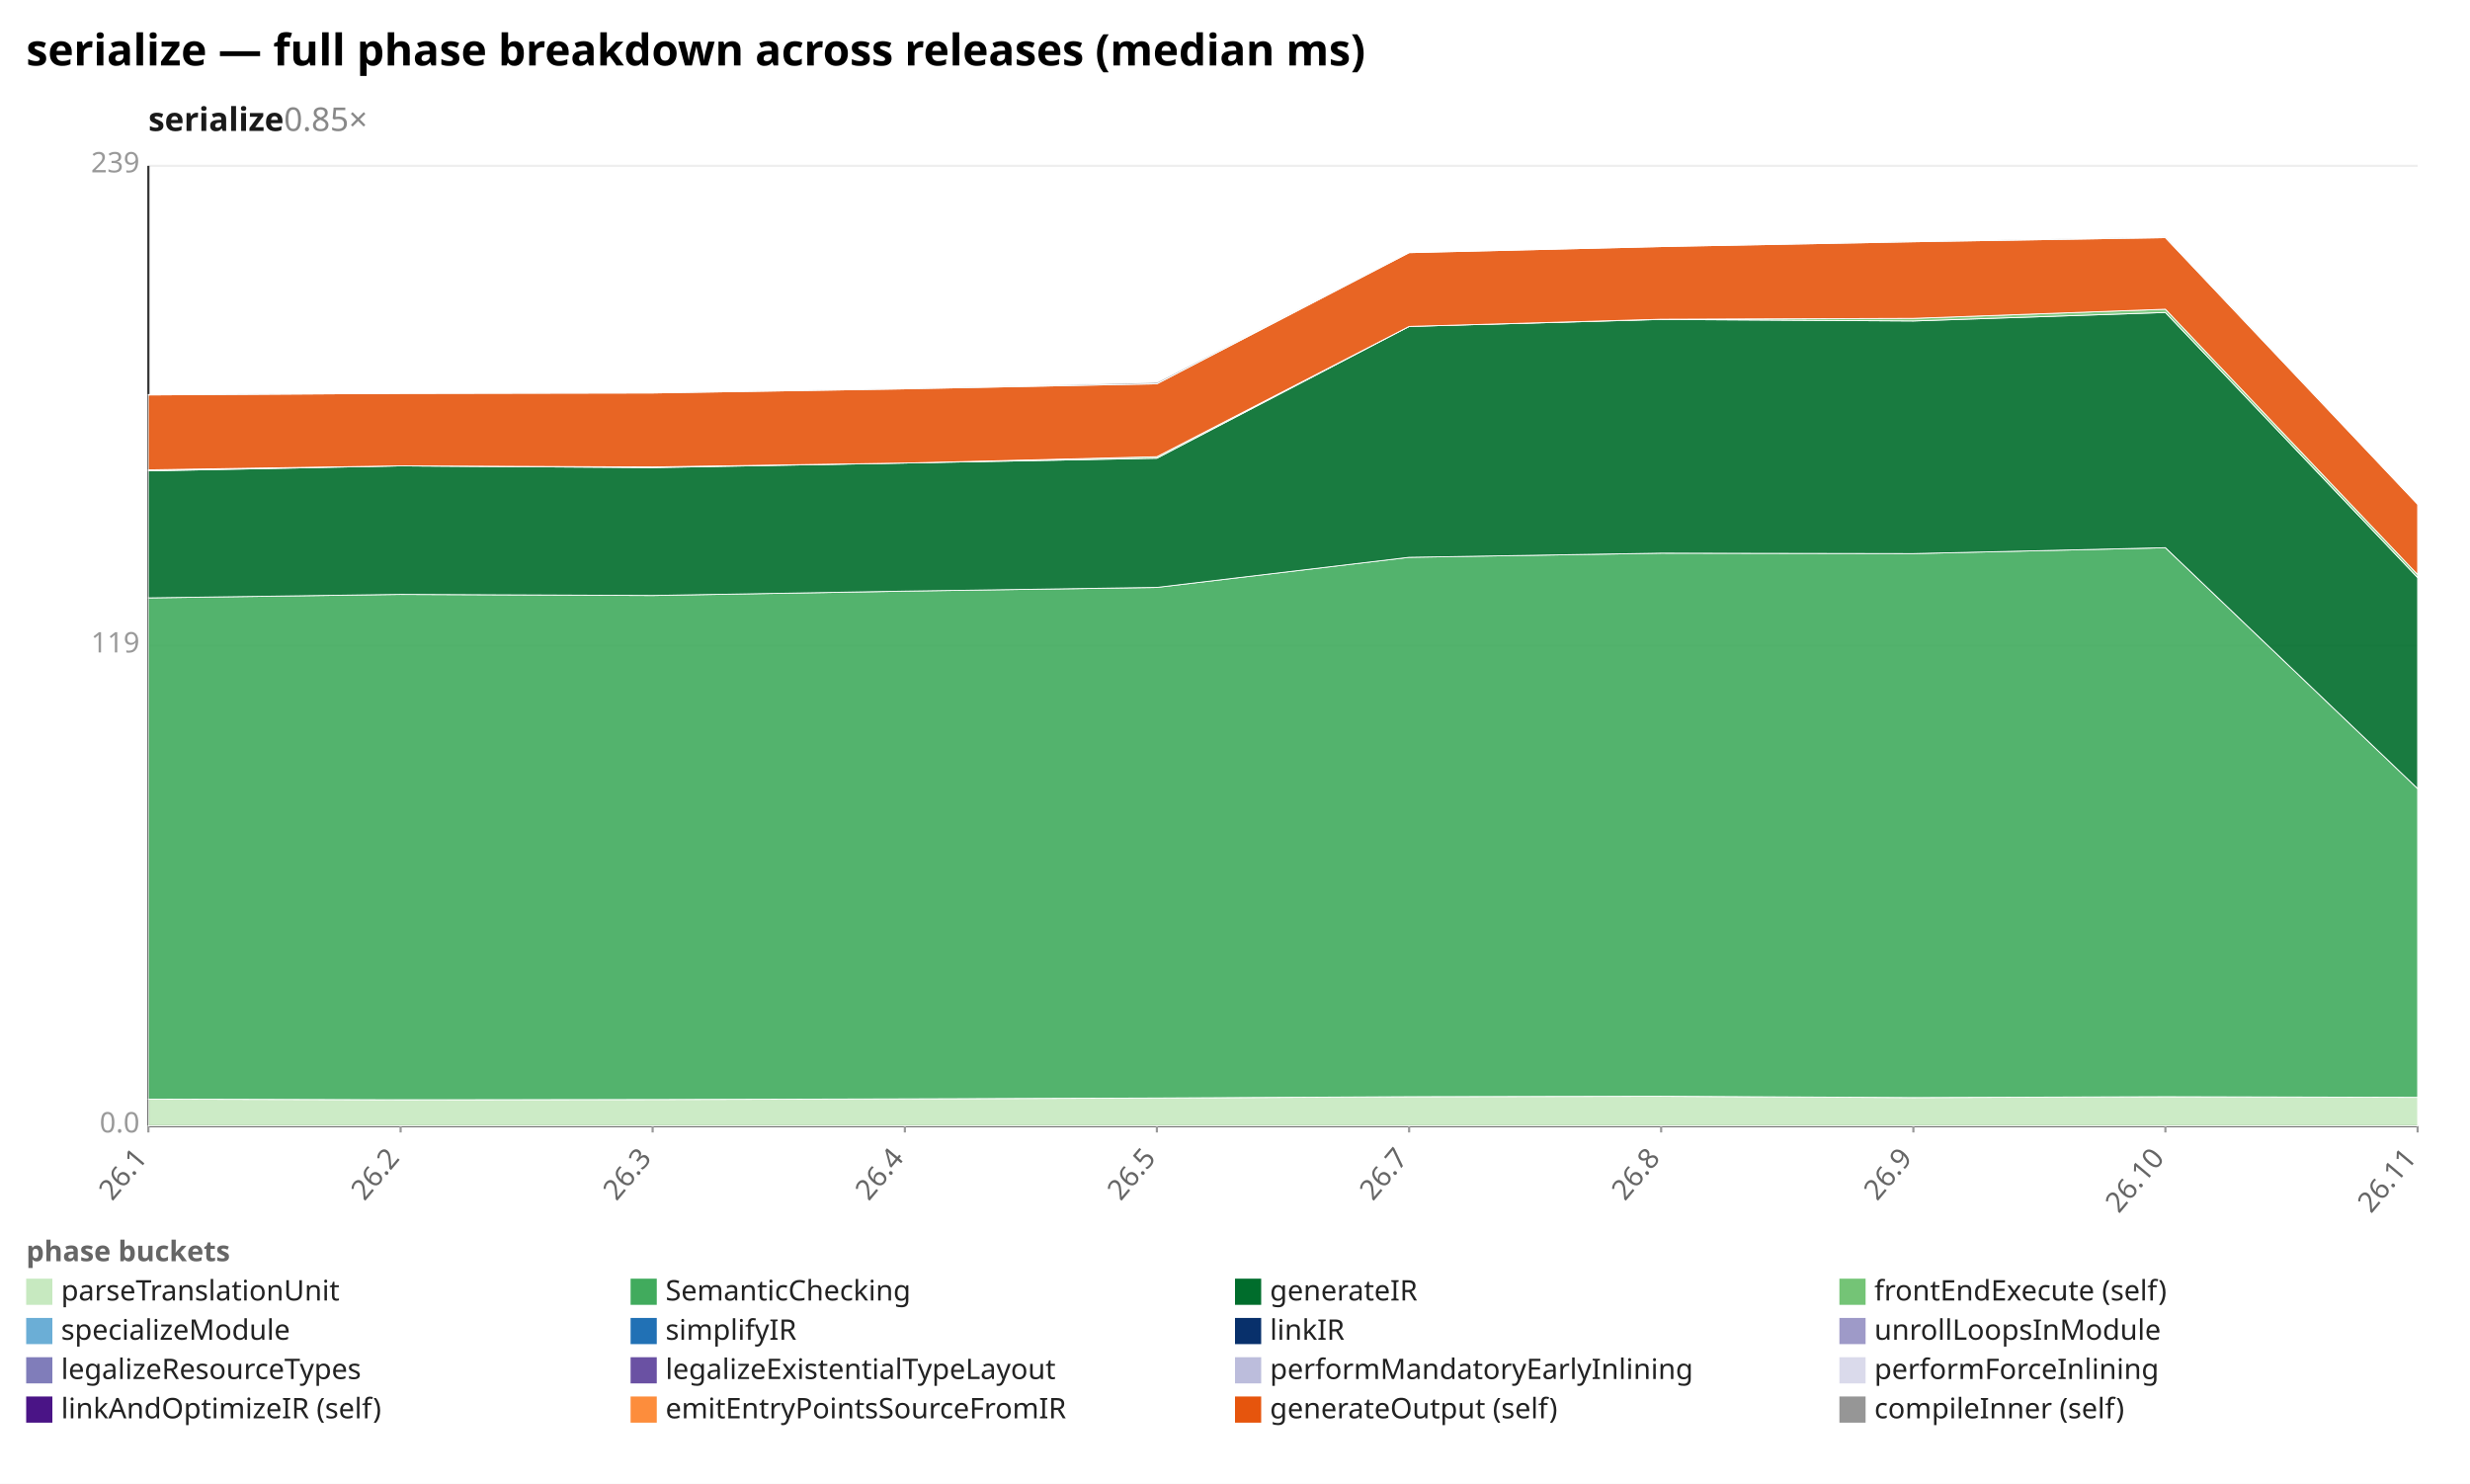
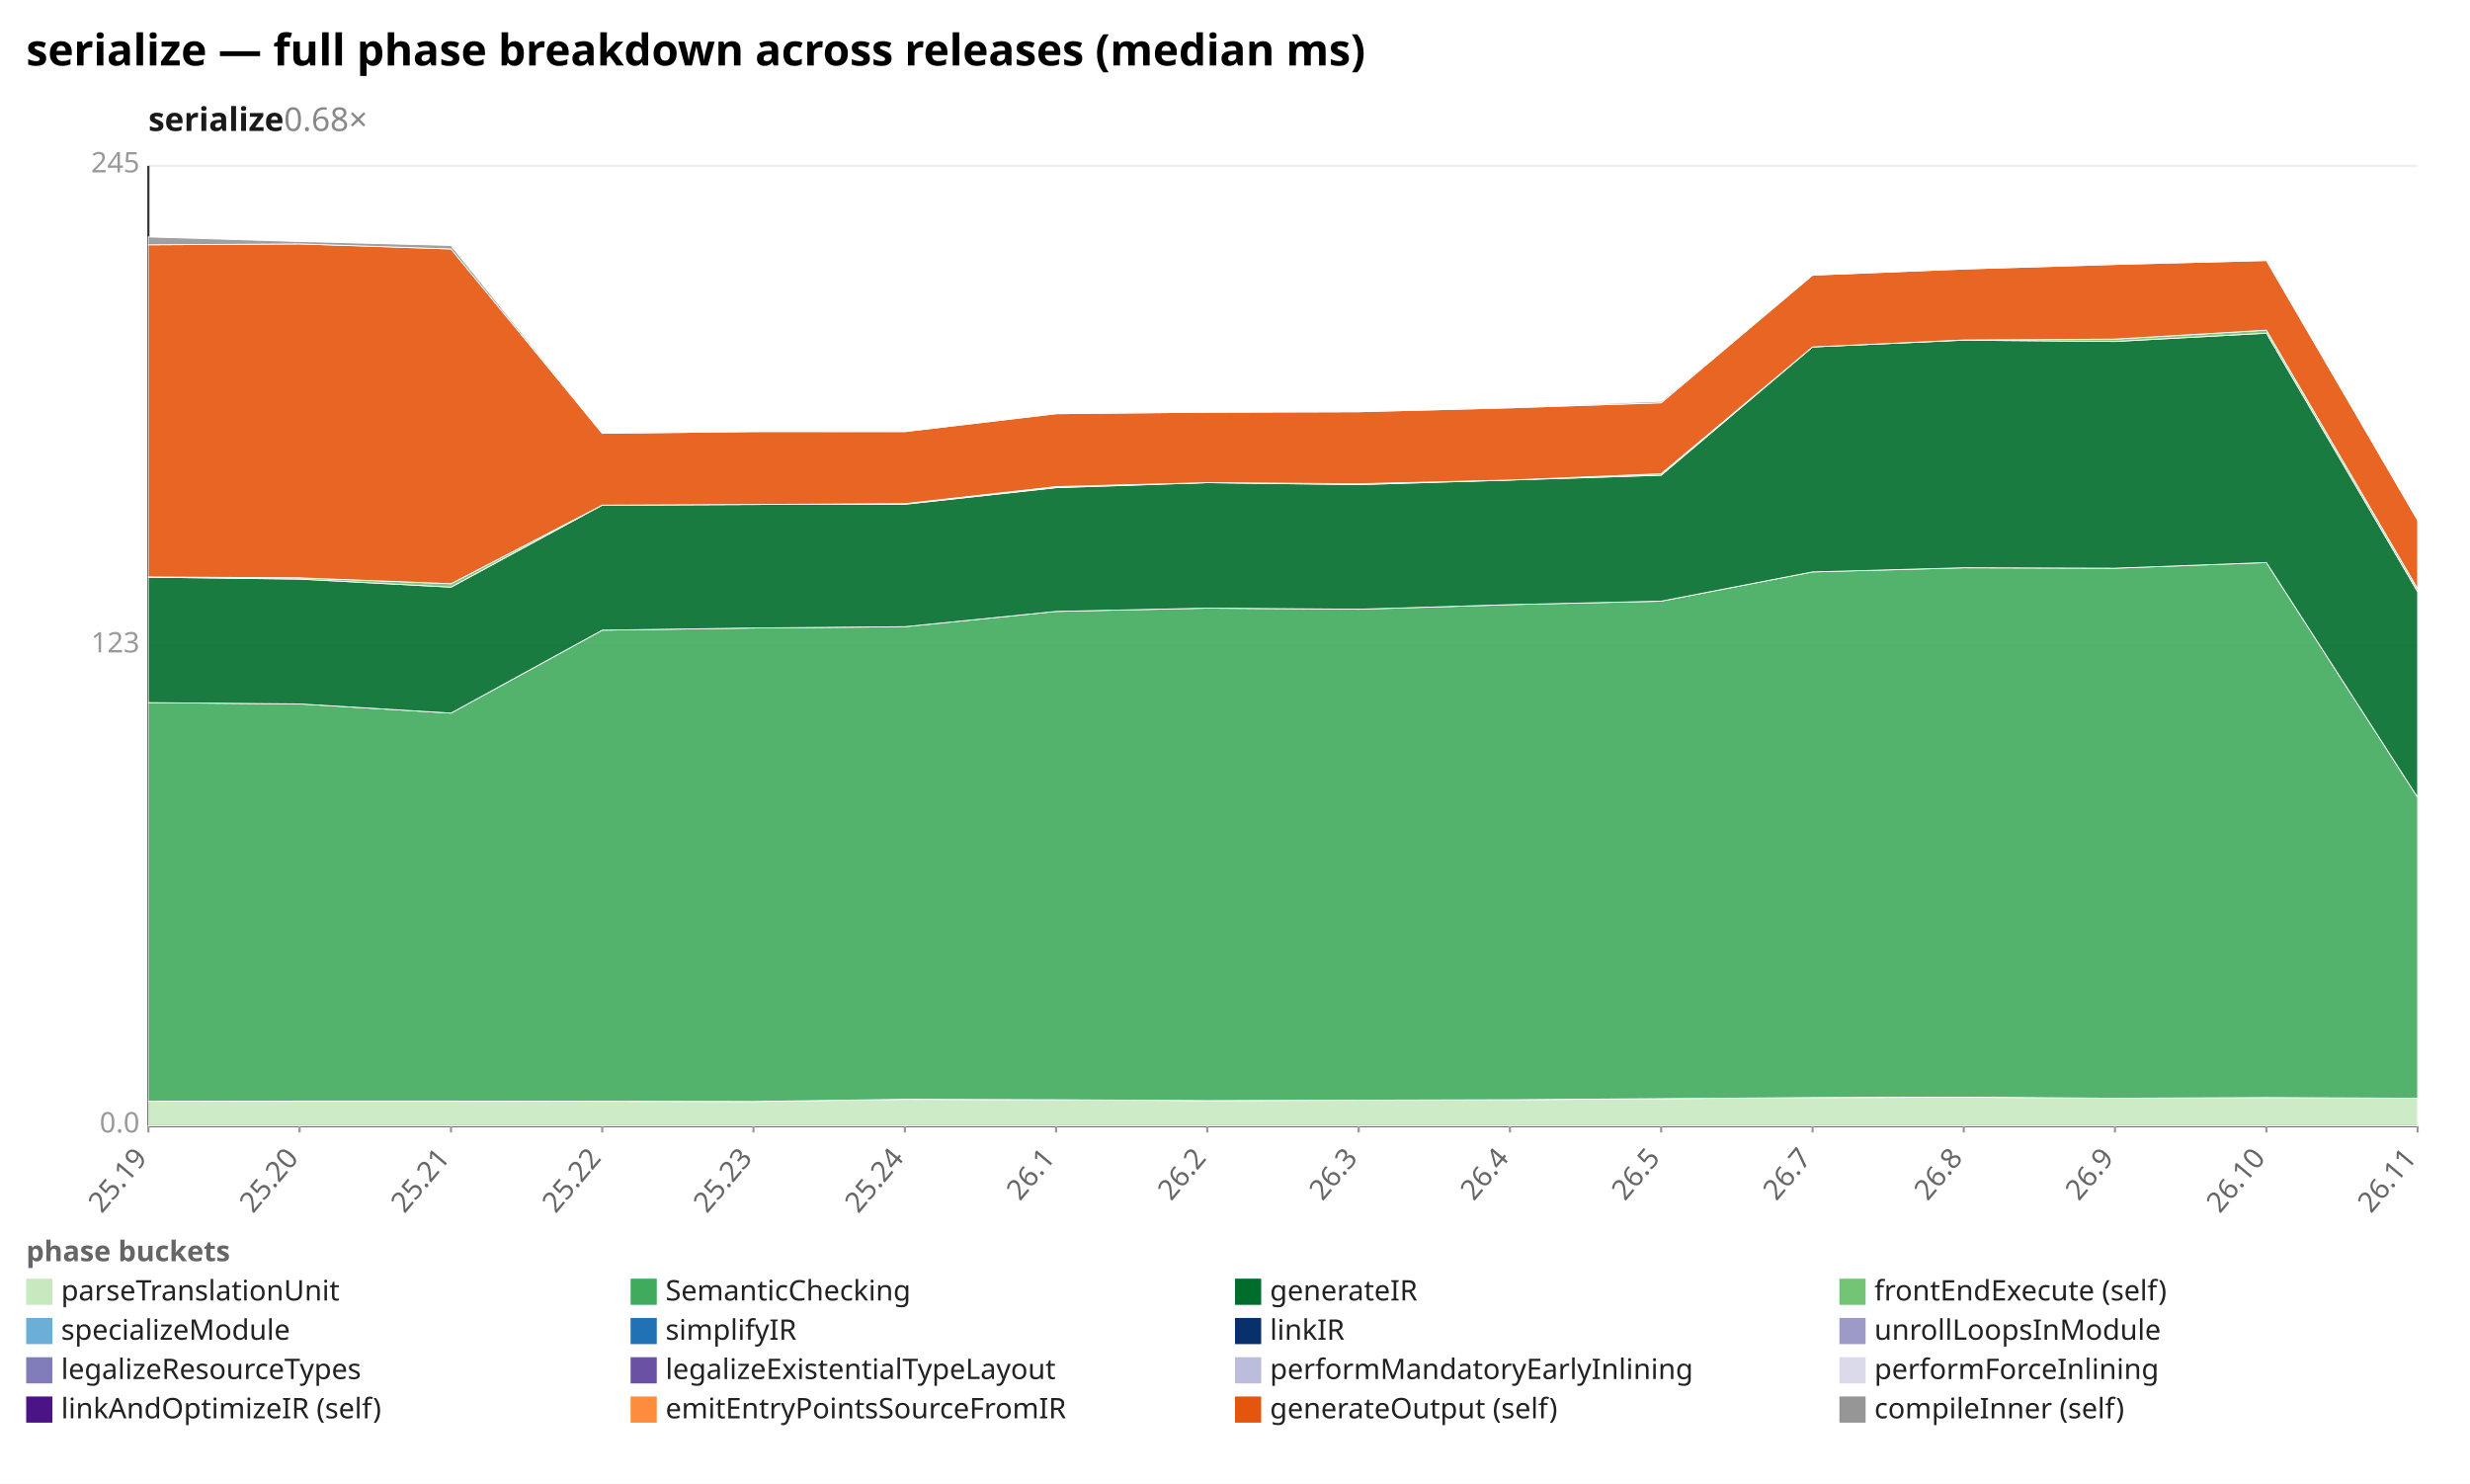
<svg xmlns="http://www.w3.org/2000/svg" width="1132" height="680" viewBox="0 0 1132 680" preserveAspectRatio="xMidYMid meet" font-family="sans-serif" font-size="13">
  <rect width="1132" height="680" fill="white" />
  <text x="12" y="30" font-size="20" font-weight="bold">serialize — full phase breakdown across releases (median ms)</text>
-   <text x="68" y="60" font-size="15" font-weight="600" fill="#1a1a1a">serialize<tspan fill="#888" font-weight="400" text-decoration="none">  0.85×</tspan>
+   <text x="68" y="60" font-size="15" font-weight="600" fill="#1a1a1a">serialize<tspan fill="#888" font-weight="400" text-decoration="none">  0.68×</tspan>
  </text>
  <line x1="68.0" y1="516.0" x2="1108.0" y2="516.0" stroke="#eee" />
  <text x="64.0" y="519.0" text-anchor="end" fill="#999">0.0</text>
  <line x1="68.0" y1="296.0" x2="1108.0" y2="296.0" stroke="#eee" />
-   <text x="64.0" y="299.0" text-anchor="end" fill="#999">119</text>
+   <text x="64.0" y="299.0" text-anchor="end" fill="#999">123</text>
  <line x1="68.0" y1="76.0" x2="1108.0" y2="76.0" stroke="#eee" />
-   <text x="64.0" y="79.0" text-anchor="end" fill="#999">239</text>
+   <text x="64.0" y="79.0" text-anchor="end" fill="#999">245</text>
  <line x1="68.0" y1="76.0" x2="68.0" y2="516.0" stroke="#333" />
  <line x1="68.0" y1="516.0" x2="1108.0" y2="516.0" stroke="#333" />
  <line x1="68.0" y1="516.0" x2="68.0" y2="519.0" stroke="#999" />
-   <text x="68.0" y="531.0" text-anchor="end" fill="#666" transform="rotate(-50 68.0 531.0)">26.1</text>
-   <line x1="183.6" y1="516.0" x2="183.6" y2="519.0" stroke="#999" />
-   <text x="183.6" y="531.0" text-anchor="end" fill="#666" transform="rotate(-50 183.6 531.0)">26.2</text>
-   <line x1="299.1" y1="516.0" x2="299.1" y2="519.0" stroke="#999" />
-   <text x="299.1" y="531.0" text-anchor="end" fill="#666" transform="rotate(-50 299.1 531.0)">26.3</text>
+   <text x="68.0" y="531.0" text-anchor="end" fill="#666" transform="rotate(-50 68.0 531.0)">25.19</text>
+   <line x1="137.3" y1="516.0" x2="137.3" y2="519.0" stroke="#999" />
+   <text x="137.3" y="531.0" text-anchor="end" fill="#666" transform="rotate(-50 137.3 531.0)">25.20</text>
+   <line x1="206.7" y1="516.0" x2="206.7" y2="519.0" stroke="#999" />
+   <text x="206.7" y="531.0" text-anchor="end" fill="#666" transform="rotate(-50 206.7 531.0)">25.21</text>
+   <line x1="276.0" y1="516.0" x2="276.0" y2="519.0" stroke="#999" />
+   <text x="276.0" y="531.0" text-anchor="end" fill="#666" transform="rotate(-50 276.0 531.0)">25.22</text>
+   <line x1="345.3" y1="516.0" x2="345.3" y2="519.0" stroke="#999" />
+   <text x="345.3" y="531.0" text-anchor="end" fill="#666" transform="rotate(-50 345.3 531.0)">25.23</text>
  <line x1="414.7" y1="516.0" x2="414.7" y2="519.0" stroke="#999" />
-   <text x="414.7" y="531.0" text-anchor="end" fill="#666" transform="rotate(-50 414.7 531.0)">26.4</text>
-   <line x1="530.2" y1="516.0" x2="530.2" y2="519.0" stroke="#999" />
-   <text x="530.2" y="531.0" text-anchor="end" fill="#666" transform="rotate(-50 530.2 531.0)">26.5</text>
-   <line x1="645.8" y1="516.0" x2="645.8" y2="519.0" stroke="#999" />
-   <text x="645.8" y="531.0" text-anchor="end" fill="#666" transform="rotate(-50 645.8 531.0)">26.7</text>
+   <text x="414.7" y="531.0" text-anchor="end" fill="#666" transform="rotate(-50 414.7 531.0)">25.24</text>
+   <line x1="484.0" y1="516.0" x2="484.0" y2="519.0" stroke="#999" />
+   <text x="484.0" y="531.0" text-anchor="end" fill="#666" transform="rotate(-50 484.0 531.0)">26.1</text>
+   <line x1="553.3" y1="516.0" x2="553.3" y2="519.0" stroke="#999" />
+   <text x="553.3" y="531.0" text-anchor="end" fill="#666" transform="rotate(-50 553.3 531.0)">26.2</text>
+   <line x1="622.7" y1="516.0" x2="622.7" y2="519.0" stroke="#999" />
+   <text x="622.7" y="531.0" text-anchor="end" fill="#666" transform="rotate(-50 622.7 531.0)">26.3</text>
+   <line x1="692.0" y1="516.0" x2="692.0" y2="519.0" stroke="#999" />
+   <text x="692.0" y="531.0" text-anchor="end" fill="#666" transform="rotate(-50 692.0 531.0)">26.4</text>
  <line x1="761.3" y1="516.0" x2="761.3" y2="519.0" stroke="#999" />
-   <text x="761.3" y="531.0" text-anchor="end" fill="#666" transform="rotate(-50 761.3 531.0)">26.8</text>
-   <line x1="876.9" y1="516.0" x2="876.9" y2="519.0" stroke="#999" />
-   <text x="876.9" y="531.0" text-anchor="end" fill="#666" transform="rotate(-50 876.9 531.0)">26.9</text>
-   <line x1="992.4" y1="516.0" x2="992.4" y2="519.0" stroke="#999" />
-   <text x="992.4" y="531.0" text-anchor="end" fill="#666" transform="rotate(-50 992.4 531.0)">26.10</text>
+   <text x="761.3" y="531.0" text-anchor="end" fill="#666" transform="rotate(-50 761.3 531.0)">26.5</text>
+   <line x1="830.7" y1="516.0" x2="830.7" y2="519.0" stroke="#999" />
+   <text x="830.7" y="531.0" text-anchor="end" fill="#666" transform="rotate(-50 830.7 531.0)">26.7</text>
+   <line x1="900.0" y1="516.0" x2="900.0" y2="519.0" stroke="#999" />
+   <text x="900.0" y="531.0" text-anchor="end" fill="#666" transform="rotate(-50 900.0 531.0)">26.8</text>
+   <line x1="969.3" y1="516.0" x2="969.3" y2="519.0" stroke="#999" />
+   <text x="969.3" y="531.0" text-anchor="end" fill="#666" transform="rotate(-50 969.3 531.0)">26.9</text>
+   <line x1="1038.7" y1="516.0" x2="1038.7" y2="519.0" stroke="#999" />
+   <text x="1038.7" y="531.0" text-anchor="end" fill="#666" transform="rotate(-50 1038.7 531.0)">26.10</text>
  <line x1="1108.0" y1="516.0" x2="1108.0" y2="519.0" stroke="#999" />
  <text x="1108.0" y="531.0" text-anchor="end" fill="#666" transform="rotate(-50 1108.0 531.0)">26.11</text>
-   <polygon points="68.0,503.7 183.6,504.0 299.1,503.9 414.7,503.6 530.2,503.2 645.8,502.6 761.3,502.4 876.9,503.0 992.4,502.6 1108.0,502.9 1108.0,516.0 992.4,516.0 876.9,516.0 761.3,516.0 645.8,516.0 530.2,516.0 414.7,516.0 299.1,516.0 183.6,516.0 68.0,516.0" fill="#c7e9c0" fill-opacity="0.9" stroke="#fff" stroke-width="0.4" />
-   <polygon points="68.0,274.0 183.6,272.4 299.1,272.9 414.7,270.9 530.2,269.2 645.8,255.4 761.3,253.5 876.9,253.7 992.4,251.0 1108.0,361.4 1108.0,502.9 992.4,502.6 876.9,503.0 761.3,502.4 645.8,502.6 530.2,503.2 414.7,503.6 299.1,503.9 183.6,504.0 68.0,503.7" fill="#41ab5d" fill-opacity="0.9" stroke="#fff" stroke-width="0.4" />
-   <polygon points="68.0,215.8 183.6,213.5 299.1,214.3 414.7,212.2 530.2,210.0 645.8,149.6 761.3,146.4 876.9,147.1 992.4,143.2 1108.0,264.7 1108.0,361.4 992.4,251.0 876.9,253.7 761.3,253.5 645.8,255.4 530.2,269.2 414.7,270.9 299.1,272.9 183.6,272.4 68.0,274.0" fill="#006d2c" fill-opacity="0.9" stroke="#fff" stroke-width="0.4" />
-   <polygon points="68.0,215.3 183.6,213.5 299.1,214.0 414.7,212.2 530.2,209.3 645.8,149.6 761.3,146.3 876.9,145.9 992.4,141.7 1108.0,263.3 1108.0,264.7 992.4,143.2 876.9,147.1 761.3,146.4 645.8,149.6 530.2,210.0 414.7,212.2 299.1,214.3 183.6,213.5 68.0,215.8" fill="#74c476" fill-opacity="0.9" stroke="#fff" stroke-width="0.4" />
-   <polygon points="68.0,181.0 183.6,180.3 299.1,180.1 414.7,178.2 530.2,175.9 645.8,115.8 761.3,113.0 876.9,110.8 992.4,108.9 1108.0,231.1 1108.0,263.3 992.4,141.7 876.9,145.9 761.3,146.3 645.8,149.6 530.2,209.3 414.7,212.2 299.1,214.0 183.6,213.5 68.0,215.3" fill="#e6550d" fill-opacity="0.9" stroke="#fff" stroke-width="0.4" />
-   <polygon points="68.0,180.8 183.6,180.3 299.1,180.0 414.7,178.1 530.2,175.2 645.8,115.8 761.3,113.0 876.9,110.7 992.4,108.6 1108.0,231.1 1108.0,231.1 992.4,108.9 876.9,110.8 761.3,113.0 645.8,115.8 530.2,175.9 414.7,178.2 299.1,180.1 183.6,180.3 68.0,181.0" fill="#969696" fill-opacity="0.9" stroke="#fff" stroke-width="0.4" />
+   <polygon points="68.0,504.7 137.3,504.6 206.7,504.6 276.0,504.7 345.3,504.8 414.7,503.8 484.0,504.0 553.3,504.4 622.7,504.2 692.0,504.0 761.3,503.5 830.7,503.0 900.0,502.8 969.3,503.3 1038.7,503.0 1108.0,503.3 1108.0,516.0 1038.7,516.0 969.3,516.0 900.0,516.0 830.7,516.0 761.3,516.0 692.0,516.0 622.7,516.0 553.3,516.0 484.0,516.0 414.7,516.0 345.3,516.0 276.0,516.0 206.7,516.0 137.3,516.0 68.0,516.0" fill="#c7e9c0" fill-opacity="0.9" stroke="#fff" stroke-width="0.4" />
+   <polygon points="68.0,322.0 137.3,322.6 206.7,326.8 276.0,288.8 345.3,287.8 414.7,287.2 484.0,280.2 553.3,278.7 622.7,279.2 692.0,277.1 761.3,275.5 830.7,262.1 900.0,260.2 969.3,260.4 1038.7,257.8 1108.0,365.4 1108.0,503.3 1038.7,503.0 969.3,503.3 900.0,502.8 830.7,503.0 761.3,503.5 692.0,504.0 622.7,504.2 553.3,504.4 484.0,504.0 414.7,503.8 345.3,504.8 276.0,504.7 206.7,504.6 137.3,504.6 68.0,504.7" fill="#41ab5d" fill-opacity="0.9" stroke="#fff" stroke-width="0.4" />
+   <polygon points="68.0,264.5 137.3,265.4 206.7,269.1 276.0,231.5 345.3,231.2 414.7,231.1 484.0,223.5 553.3,221.2 622.7,222.1 692.0,220.0 761.3,217.8 830.7,159.0 900.0,155.9 969.3,156.5 1038.7,152.7 1108.0,271.2 1108.0,365.4 1038.7,257.8 969.3,260.4 900.0,260.2 830.7,262.1 761.3,275.5 692.0,277.1 622.7,279.2 553.3,278.7 484.0,280.2 414.7,287.2 345.3,287.8 276.0,288.8 206.7,326.8 137.3,322.6 68.0,322.0" fill="#006d2c" fill-opacity="0.9" stroke="#fff" stroke-width="0.4" />
+   <polygon points="68.0,264.4 137.3,264.8 206.7,267.5 276.0,231.5 345.3,231.2 414.7,230.8 484.0,223.0 553.3,221.2 622.7,221.7 692.0,220.0 761.3,217.1 830.7,159.0 900.0,155.8 969.3,155.4 1038.7,151.3 1108.0,269.8 1108.0,271.2 1038.7,152.7 969.3,156.5 900.0,155.9 830.7,159.0 761.3,217.8 692.0,220.0 622.7,222.1 553.3,221.2 484.0,223.5 414.7,231.1 345.3,231.2 276.0,231.5 206.7,269.1 137.3,265.4 68.0,264.5" fill="#74c476" fill-opacity="0.9" stroke="#fff" stroke-width="0.4" />
+   <polygon points="68.0,112.2 137.3,111.8 206.7,114.1 276.0,198.6 345.3,197.8 414.7,197.8 484.0,189.6 553.3,188.9 622.7,188.7 692.0,186.9 761.3,184.6 830.7,126.1 900.0,123.3 969.3,121.2 1038.7,119.4 1108.0,238.4 1108.0,269.8 1038.7,151.3 969.3,155.4 900.0,155.8 830.7,159.0 761.3,217.1 692.0,220.0 622.7,221.7 553.3,221.2 484.0,223.0 414.7,230.8 345.3,231.2 276.0,231.5 206.7,267.5 137.3,264.8 68.0,264.4" fill="#e6550d" fill-opacity="0.9" stroke="#fff" stroke-width="0.4" />
+   <polygon points="68.0,108.6 137.3,110.7 206.7,112.5 276.0,198.4 345.3,197.5 414.7,197.8 484.0,189.4 553.3,188.9 622.7,188.6 692.0,186.7 761.3,183.9 830.7,126.1 900.0,123.3 969.3,121.0 1038.7,119.0 1108.0,238.4 1108.0,238.4 1038.7,119.4 969.3,121.2 900.0,123.3 830.7,126.1 761.3,184.6 692.0,186.9 622.7,188.7 553.3,188.9 484.0,189.6 414.7,197.8 345.3,197.8 276.0,198.6 206.7,114.1 137.3,111.8 68.0,112.2" fill="#969696" fill-opacity="0.9" stroke="#fff" stroke-width="0.4" />
  <text x="12" y="578" fill="#666" font-weight="600">phase buckets</text>
  <rect x="12" y="586" width="12" height="12" fill="#c7e9c0" />
  <text x="28" y="596" fill="#222">parseTranslationUnit</text>
  <rect x="289" y="586" width="12" height="12" fill="#41ab5d" />
  <text x="305" y="596" fill="#222">SemanticChecking</text>
  <rect x="566" y="586" width="12" height="12" fill="#006d2c" />
  <text x="582" y="596" fill="#222">generateIR</text>
  <rect x="843" y="586" width="12" height="12" fill="#74c476" />
  <text x="859" y="596" fill="#222">frontEndExecute (self)</text>
  <rect x="12" y="604" width="12" height="12" fill="#6baed6" />
  <text x="28" y="614" fill="#222">specializeModule</text>
  <rect x="289" y="604" width="12" height="12" fill="#2171b5" />
  <text x="305" y="614" fill="#222">simplifyIR</text>
  <rect x="566" y="604" width="12" height="12" fill="#08306b" />
  <text x="582" y="614" fill="#222">linkIR</text>
  <rect x="843" y="604" width="12" height="12" fill="#9e9ac8" />
  <text x="859" y="614" fill="#222">unrollLoopsInModule</text>
  <rect x="12" y="622" width="12" height="12" fill="#807dba" />
  <text x="28" y="632" fill="#222">legalizeResourceTypes</text>
  <rect x="289" y="622" width="12" height="12" fill="#6a51a3" />
  <text x="305" y="632" fill="#222">legalizeExistentialTypeLayout</text>
  <rect x="566" y="622" width="12" height="12" fill="#bcbddc" />
  <text x="582" y="632" fill="#222">performMandatoryEarlyInlining</text>
  <rect x="843" y="622" width="12" height="12" fill="#dadaeb" />
  <text x="859" y="632" fill="#222">performForceInlining</text>
  <rect x="12" y="640" width="12" height="12" fill="#4a1486" />
  <text x="28" y="650" fill="#222">linkAndOptimizeIR (self)</text>
  <rect x="289" y="640" width="12" height="12" fill="#fd8d3c" />
  <text x="305" y="650" fill="#222">emitEntryPointsSourceFromIR</text>
  <rect x="566" y="640" width="12" height="12" fill="#e6550d" />
  <text x="582" y="650" fill="#222">generateOutput (self)</text>
  <rect x="843" y="640" width="12" height="12" fill="#969696" />
  <text x="859" y="650" fill="#222">compileInner (self)</text>
</svg>
